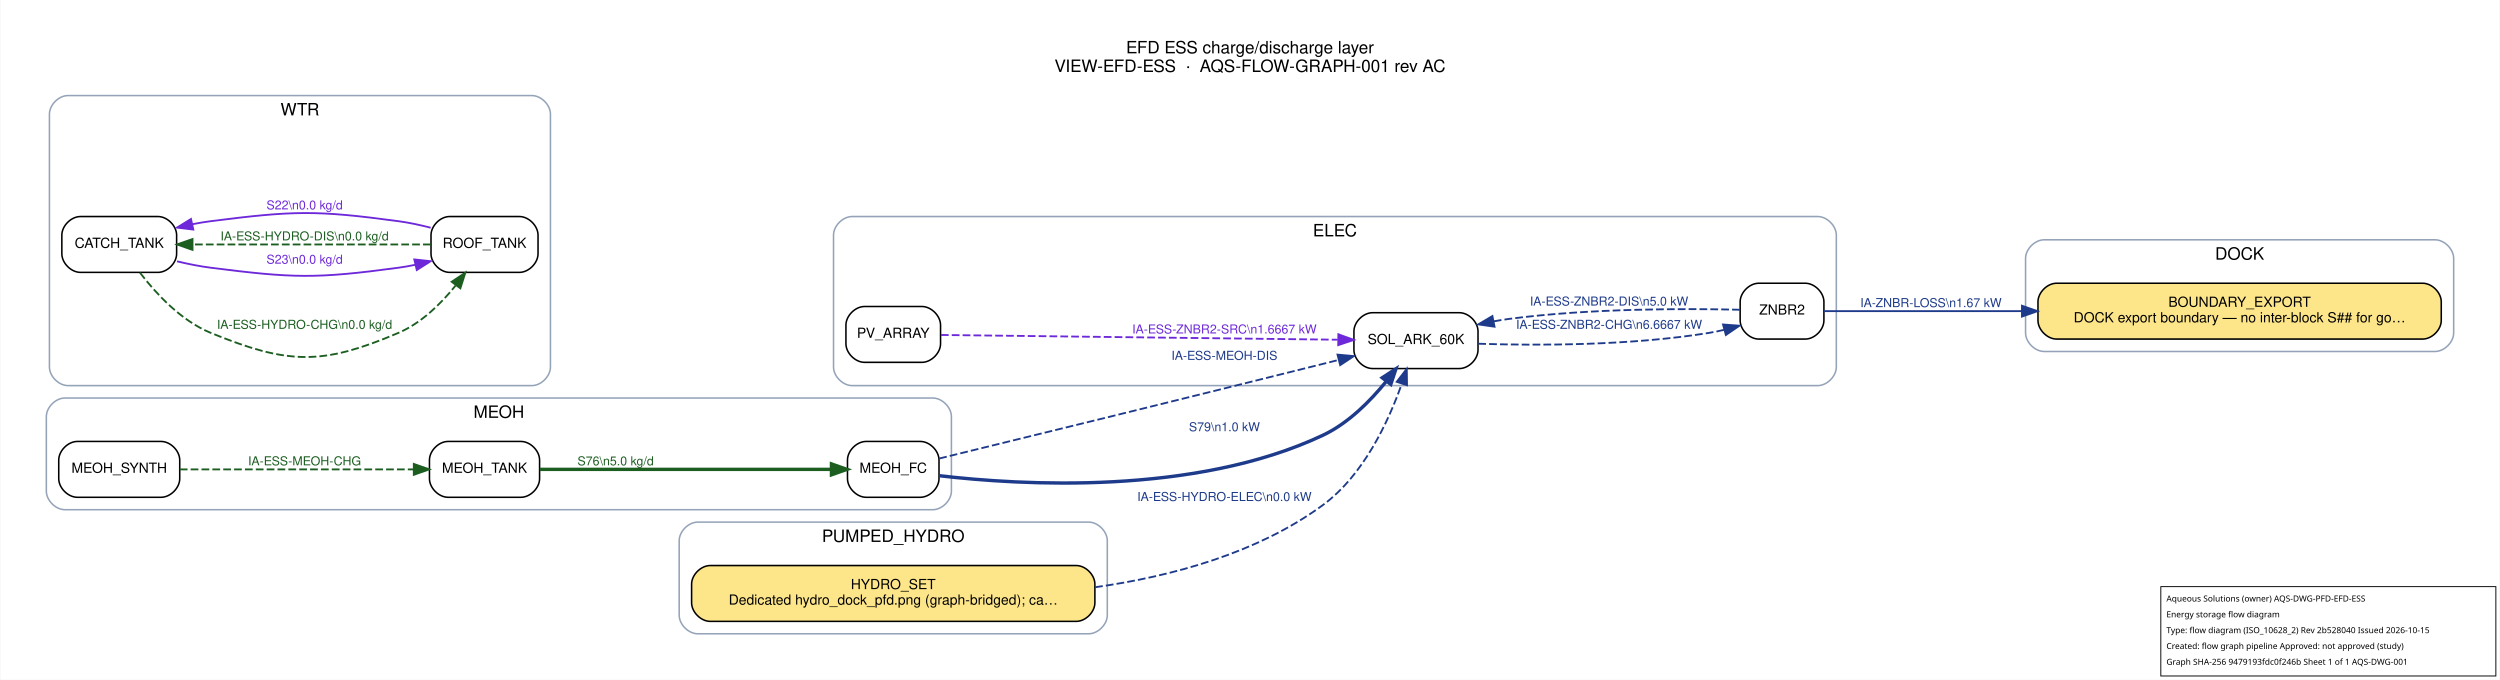
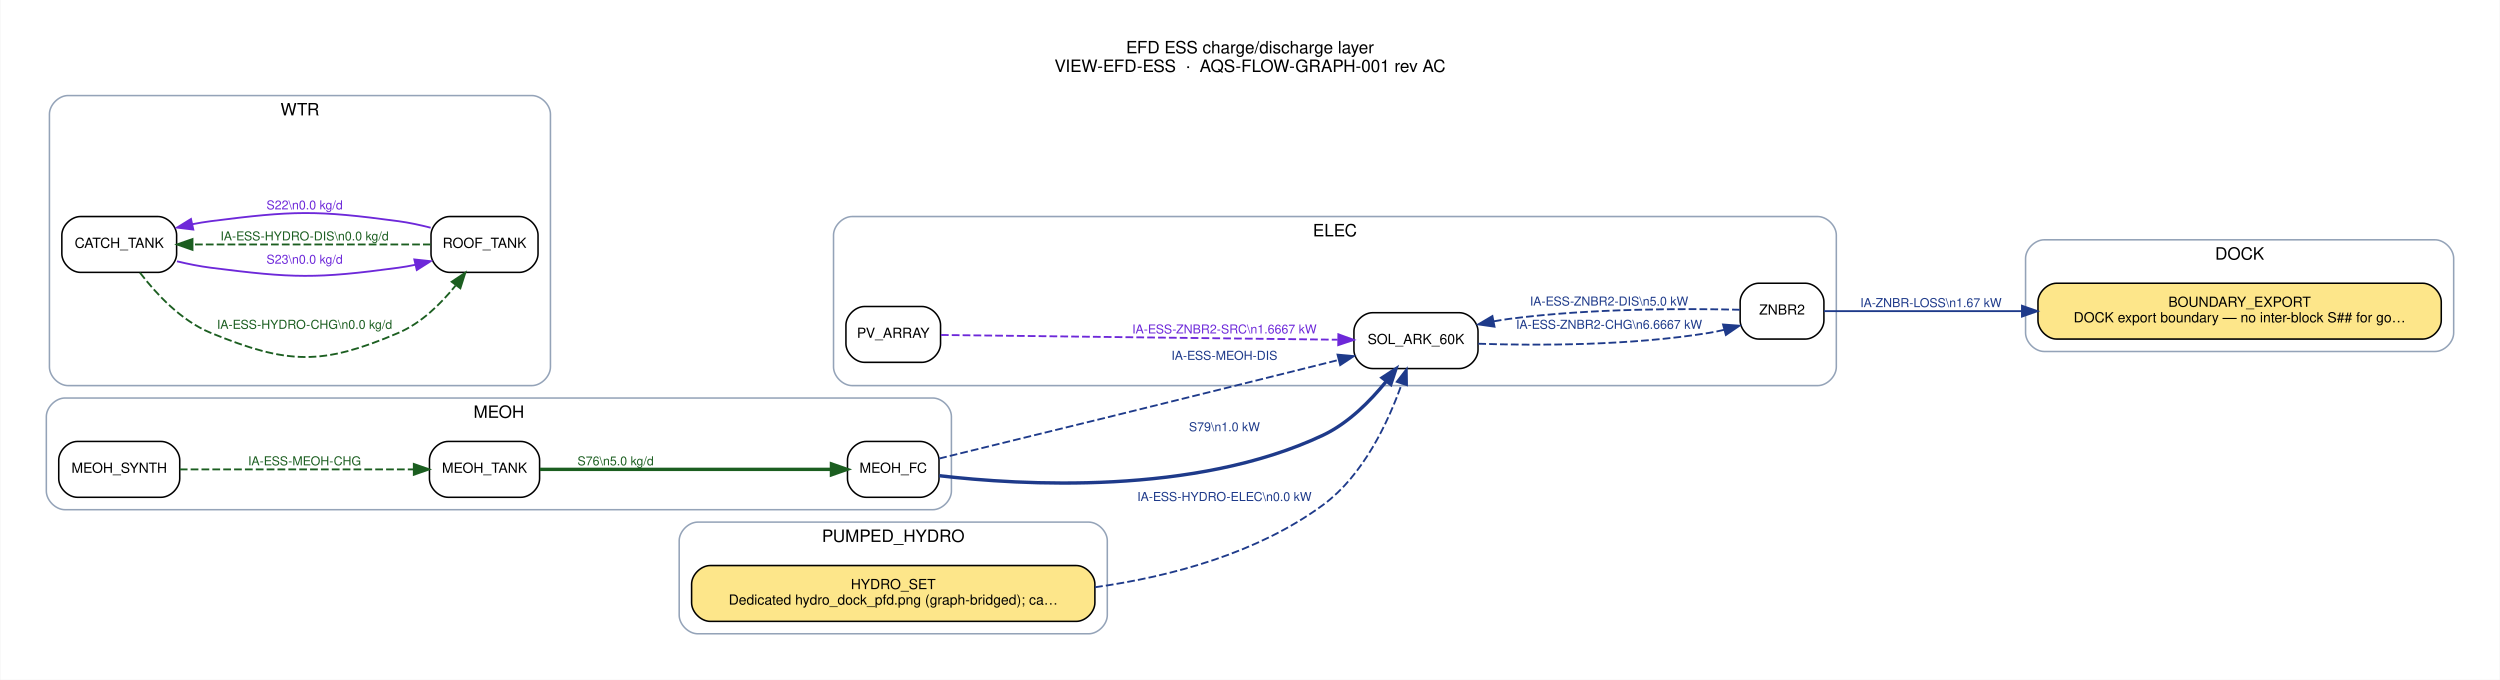
<svg xmlns="http://www.w3.org/2000/svg" width="1611pt" height="438pt" viewBox="0.00 0.00 1611.20 438.20">
  <g id="graph0" class="graph" transform="scale(1 1) rotate(0) translate(21.6 416.6)">
    <polygon fill="white" stroke="transparent" points="-21.6,21.6 -21.6,-416.6 1589.6,-416.6 1589.6,21.6 -21.6,21.6" />
    <text text-anchor="middle" x="784" y="-382.2" font-family="Helvetica,sans-Serif" font-size="11.00">EFD ESS charge/discharge layer</text>
    <text text-anchor="middle" x="784" y="-370.2" font-family="Helvetica,sans-Serif" font-size="11.00">VIEW-EFD-ESS  ·  AQS-FLOW-GRAPH-001 rev AC</text>
    <g id="clust1" class="cluster">
      <path fill="none" stroke="#94a3b8" d="M1296,-190C1296,-190 1548,-190 1548,-190 1554,-190 1560,-196 1560,-202 1560,-202 1560,-250 1560,-250 1560,-256 1554,-262 1548,-262 1548,-262 1296,-262 1296,-262 1290,-262 1284,-256 1284,-250 1284,-250 1284,-202 1284,-202 1284,-196 1290,-190 1296,-190" />
      <text text-anchor="middle" x="1422" y="-249.2" font-family="Helvetica,sans-Serif" font-size="11.00">DOCK</text>
    </g>
    <g id="clust2" class="cluster">
      <path fill="none" stroke="#94a3b8" d="M527.5,-168C527.5,-168 1150,-168 1150,-168 1156,-168 1162,-174 1162,-180 1162,-180 1162,-265 1162,-265 1162,-271 1156,-277 1150,-277 1150,-277 527.5,-277 527.5,-277 521.5,-277 515.5,-271 515.5,-265 515.5,-265 515.5,-180 515.5,-180 515.5,-174 521.5,-168 527.5,-168" />
      <text text-anchor="middle" x="838.75" y="-264.2" font-family="Helvetica,sans-Serif" font-size="11.00">ELEC</text>
    </g>
    <g id="clust3" class="cluster">
      <path fill="none" stroke="#94a3b8" d="M20,-88C20,-88 579.5,-88 579.5,-88 585.5,-88 591.5,-94 591.5,-100 591.5,-100 591.5,-148 591.5,-148 591.5,-154 585.5,-160 579.5,-160 579.5,-160 20,-160 20,-160 14,-160 8,-154 8,-148 8,-148 8,-100 8,-100 8,-94 14,-88 20,-88" />
      <text text-anchor="middle" x="299.75" y="-147.2" font-family="Helvetica,sans-Serif" font-size="11.00">MEOH</text>
    </g>
    <g id="clust4" class="cluster">
      <path fill="none" stroke="#94a3b8" d="M428,-8C428,-8 680,-8 680,-8 686,-8 692,-14 692,-20 692,-20 692,-68 692,-68 692,-74 686,-80 680,-80 680,-80 428,-80 428,-80 422,-80 416,-74 416,-68 416,-68 416,-20 416,-20 416,-14 422,-8 428,-8" />
      <text text-anchor="middle" x="554" y="-67.2" font-family="Helvetica,sans-Serif" font-size="11.00">PUMPED_HYDRO</text>
    </g>
    <g id="clust5" class="cluster">
      <path fill="none" stroke="#94a3b8" d="M22,-168C22,-168 321,-168 321,-168 327,-168 333,-174 333,-180 333,-180 333,-343 333,-343 333,-349 327,-355 321,-355 321,-355 22,-355 22,-355 16,-355 10,-349 10,-343 10,-343 10,-180 10,-180 10,-174 16,-168 22,-168" />
      <text text-anchor="middle" x="171.5" y="-342.2" font-family="Helvetica,sans-Serif" font-size="11.00">WTR</text>
    </g>
    <g id="node1" class="node">
      <path fill="#fde68a" stroke="black" d="M1540,-234C1540,-234 1304,-234 1304,-234 1298,-234 1292,-228 1292,-222 1292,-222 1292,-210 1292,-210 1292,-204 1298,-198 1304,-198 1304,-198 1540,-198 1540,-198 1546,-198 1552,-204 1552,-210 1552,-210 1552,-222 1552,-222 1552,-228 1546,-234 1540,-234" />
      <text text-anchor="middle" x="1422" y="-218.8" font-family="Helvetica,sans-Serif" font-size="9.00">BOUNDARY_EXPORT</text>
      <text text-anchor="middle" x="1422" y="-208.8" font-family="Helvetica,sans-Serif" font-size="9.00">DOCK export boundary — no inter-block S## for go…</text>
    </g>
    <g id="node2" class="node">
      <path fill="#ffffff" stroke="black" d="M572.5,-219C572.5,-219 535.5,-219 535.5,-219 529.5,-219 523.5,-213 523.5,-207 523.5,-207 523.5,-195 523.5,-195 523.5,-189 529.5,-183 535.5,-183 535.5,-183 572.5,-183 572.5,-183 578.5,-183 584.5,-189 584.5,-195 584.5,-195 584.5,-207 584.5,-207 584.5,-213 578.5,-219 572.5,-219" />
      <text text-anchor="middle" x="554" y="-198.8" font-family="Helvetica,sans-Serif" font-size="9.00">PV_ARRAY</text>
    </g>
    <g id="node3" class="node">
      <path fill="#ffffff" stroke="black" d="M919,-215C919,-215 863,-215 863,-215 857,-215 851,-209 851,-203 851,-203 851,-191 851,-191 851,-185 857,-179 863,-179 863,-179 919,-179 919,-179 925,-179 931,-185 931,-191 931,-191 931,-203 931,-203 931,-209 925,-215 919,-215" />
      <text text-anchor="middle" x="891" y="-194.8" font-family="Helvetica,sans-Serif" font-size="9.00">SOL_ARK_60K</text>
    </g>
    <g id="edge12" class="edge">
      <path fill="none" stroke="#6d28d9" stroke-width="1.2" stroke-dasharray="5,2" d="M584.73,-200.65C642.38,-199.96 769.89,-198.43 840.51,-197.59" />
      <polygon fill="#6d28d9" stroke="#6d28d9" stroke-width="1.2" points="840.96,-201.09 850.92,-197.47 840.88,-194.09 840.96,-201.09" />
      <text text-anchor="middle" x="767.5" y="-201.6" font-family="Helvetica,sans-Serif" font-size="8.00" fill="#6d28d9">IA-ESS-ZNBR2-SRC\n1.6667 kW</text>
    </g>
    <g id="node4" class="node">
      <path fill="#ffffff" stroke="black" d="M1142,-234C1142,-234 1112,-234 1112,-234 1106,-234 1100,-228 1100,-222 1100,-222 1100,-210 1100,-210 1100,-204 1106,-198 1112,-198 1112,-198 1142,-198 1142,-198 1148,-198 1154,-204 1154,-210 1154,-210 1154,-222 1154,-222 1154,-228 1148,-234 1142,-234" />
      <text text-anchor="middle" x="1127" y="-213.8" font-family="Helvetica,sans-Serif" font-size="9.00">ZNBR2</text>
    </g>
    <g id="edge6" class="edge">
      <path fill="none" stroke="#1e3a8a" stroke-width="1.2" stroke-dasharray="5,2" d="M931.17,-195C969.4,-193.76 1029.08,-193.73 1080,-202 1083.21,-202.52 1086.52,-203.21 1089.8,-204" />
      <polygon fill="#1e3a8a" stroke="#1e3a8a" stroke-width="1.2" points="1088.96,-207.4 1099.53,-206.62 1090.79,-200.64 1088.96,-207.4" />
      <text text-anchor="middle" x="1015.5" y="-204.6" font-family="Helvetica,sans-Serif" font-size="8.00" fill="#1e3a8a">IA-ESS-ZNBR2-CHG\n6.6667 kW</text>
    </g>
    <g id="edge13" class="edge">
      <path fill="none" stroke="#1e3a8a" stroke-width="1.2" d="M1154,-216C1183.22,-216 1232.96,-216 1281.64,-216" />
      <polygon fill="#1e3a8a" stroke="#1e3a8a" stroke-width="1.2" points="1281.68,-219.5 1291.68,-216 1281.68,-212.5 1281.68,-219.5" />
      <text text-anchor="middle" x="1223" y="-218.6" font-family="Helvetica,sans-Serif" font-size="8.00" fill="#1e3a8a">IA-ZNBR-LOSS\n1.67 kW</text>
    </g>
    <g id="edge7" class="edge">
      <path fill="none" stroke="#1e3a8a" stroke-width="1.2" stroke-dasharray="5,2" d="M1099.78,-216.91C1065.44,-217.73 1003.43,-217.9 951,-211 947.76,-210.57 944.45,-210.05 941.12,-209.45" />
      <polygon fill="#1e3a8a" stroke="#1e3a8a" stroke-width="1.2" points="941.64,-205.98 931.15,-207.47 940.27,-212.85 941.64,-205.98" />
      <text text-anchor="middle" x="1015.5" y="-219.6" font-family="Helvetica,sans-Serif" font-size="8.00" fill="#1e3a8a">IA-ESS-ZNBR2-DIS\n5.0 kW</text>
    </g>
    <g id="node5" class="node">
      <path fill="#ffffff" stroke="black" d="M571.5,-132C571.5,-132 536.5,-132 536.5,-132 530.5,-132 524.5,-126 524.5,-120 524.5,-120 524.5,-108 524.5,-108 524.5,-102 530.5,-96 536.5,-96 536.5,-96 571.5,-96 571.5,-96 577.5,-96 583.5,-102 583.5,-108 583.5,-108 583.5,-120 583.5,-120 583.5,-126 577.5,-132 571.5,-132" />
      <text text-anchor="middle" x="554" y="-111.8" font-family="Helvetica,sans-Serif" font-size="9.00">MEOH_FC</text>
    </g>
    <g id="edge5" class="edge">
      <path fill="none" stroke="#1e3a8a" stroke-width="1.2" stroke-dasharray="5,2" d="M583.62,-120.98C633.77,-133.22 740.76,-159.41 831,-182 834.33,-182.83 837.77,-183.7 841.23,-184.57" />
      <polygon fill="#1e3a8a" stroke="#1e3a8a" stroke-width="1.2" points="840.42,-187.98 850.97,-187.03 842.14,-181.19 840.42,-187.98" />
      <text text-anchor="middle" x="767.5" y="-184.6" font-family="Helvetica,sans-Serif" font-size="8.00" fill="#1e3a8a">IA-ESS-MEOH-DIS</text>
    </g>
    <g id="edge11" class="edge">
      <path fill="none" stroke="#1e3a8a" stroke-width="2.2" d="M583.69,-109.91C635.79,-103.82 748.18,-96.93 831,-136 847.29,-143.68 861.47,-157.94 871.85,-170.73" />
      <polygon fill="#1e3a8a" stroke="#1e3a8a" stroke-width="2.2" points="869.22,-173.06 878.1,-178.85 874.77,-168.79 869.22,-173.06" />
      <text text-anchor="middle" x="767.5" y="-138.6" font-family="Helvetica,sans-Serif" font-size="8.00" fill="#1e3a8a">S79\n1.0 kW</text>
    </g>
    <g id="node6" class="node">
      <path fill="#ffffff" stroke="black" d="M82,-132C82,-132 28,-132 28,-132 22,-132 16,-126 16,-120 16,-120 16,-108 16,-108 16,-102 22,-96 28,-96 28,-96 82,-96 82,-96 88,-96 94,-102 94,-108 94,-108 94,-120 94,-120 94,-126 88,-132 82,-132" />
      <text text-anchor="middle" x="55" y="-111.8" font-family="Helvetica,sans-Serif" font-size="9.00">MEOH_SYNTH</text>
    </g>
    <g id="node7" class="node">
      <path fill="#ffffff" stroke="black" d="M314,-132C314,-132 267,-132 267,-132 261,-132 255,-126 255,-120 255,-120 255,-108 255,-108 255,-102 261,-96 267,-96 267,-96 314,-96 314,-96 320,-96 326,-102 326,-108 326,-108 326,-120 326,-120 326,-126 320,-132 314,-132" />
      <text text-anchor="middle" x="290.5" y="-111.8" font-family="Helvetica,sans-Serif" font-size="9.00">MEOH_TANK</text>
    </g>
    <g id="edge4" class="edge">
      <path fill="none" stroke="#1b5e20" stroke-width="1.2" stroke-dasharray="5,2" d="M94.04,-114C135.31,-114 201.15,-114 244.85,-114" />
      <polygon fill="#1b5e20" stroke="#1b5e20" stroke-width="1.2" points="244.91,-117.5 254.91,-114 244.91,-110.5 244.91,-117.5" />
      <text text-anchor="middle" x="174.5" y="-116.6" font-family="Helvetica,sans-Serif" font-size="8.00" fill="#1b5e20">IA-ESS-MEOH-CHG</text>
    </g>
    <g id="edge10" class="edge">
      <path fill="none" stroke="#1b5e20" stroke-width="2.2" d="M326.23,-114C374.86,-114 463.02,-114 513.9,-114" />
      <polygon fill="#1b5e20" stroke="#1b5e20" stroke-width="2.2" points="514.17,-117.5 524.17,-114 514.17,-110.5 514.17,-117.5" />
      <text text-anchor="middle" x="375" y="-116.6" font-family="Helvetica,sans-Serif" font-size="8.00" fill="#1b5e20">S76\n5.0 kg/d</text>
    </g>
    <g id="node8" class="node">
      <path fill="#fde68a" stroke="black" d="M672,-52C672,-52 436,-52 436,-52 430,-52 424,-46 424,-40 424,-40 424,-28 424,-28 424,-22 430,-16 436,-16 436,-16 672,-16 672,-16 678,-16 684,-22 684,-28 684,-28 684,-40 684,-40 684,-46 678,-52 672,-52" />
      <text text-anchor="middle" x="554" y="-36.8" font-family="Helvetica,sans-Serif" font-size="9.00">HYDRO_SET</text>
      <text text-anchor="middle" x="554" y="-26.8" font-family="Helvetica,sans-Serif" font-size="9.00">Dedicated hydro_dock_pfd.png (graph-bridged); ca…</text>
    </g>
    <g id="edge3" class="edge">
      <path fill="none" stroke="#1e3a8a" stroke-width="1.2" stroke-dasharray="5,2" d="M684.12,-38.01C733.92,-45.05 788.9,-60.09 831,-91 857.15,-110.19 873.19,-144.65 881.82,-169.07" />
      <polygon fill="#1e3a8a" stroke="#1e3a8a" stroke-width="1.2" points="878.59,-170.46 885.07,-178.84 885.23,-168.25 878.59,-170.46" />
      <text text-anchor="middle" x="767.5" y="-93.6" font-family="Helvetica,sans-Serif" font-size="8.00" fill="#1e3a8a">IA-ESS-HYDRO-ELEC\n0.0 kW</text>
    </g>
    <g id="node9" class="node">
      <path fill="#ffffff" stroke="black" d="M80,-277C80,-277 30,-277 30,-277 24,-277 18,-271 18,-265 18,-265 18,-253 18,-253 18,-247 24,-241 30,-241 30,-241 80,-241 80,-241 86,-241 92,-247 92,-253 92,-253 92,-265 92,-265 92,-271 86,-277 80,-277" />
      <text text-anchor="middle" x="55" y="-256.8" font-family="Helvetica,sans-Serif" font-size="9.00">CATCH_TANK</text>
    </g>
    <g id="node10" class="node">
      <path fill="#ffffff" stroke="black" d="M313,-277C313,-277 268,-277 268,-277 262,-277 256,-271 256,-265 256,-265 256,-253 256,-253 256,-247 262,-241 268,-241 268,-241 313,-241 313,-241 319,-241 325,-247 325,-253 325,-253 325,-265 325,-265 325,-271 319,-277 313,-277" />
      <text text-anchor="middle" x="290.5" y="-256.8" font-family="Helvetica,sans-Serif" font-size="9.00">ROOF_TANK</text>
    </g>
    <g id="edge1" class="edge">
      <path fill="none" stroke="#1b5e20" stroke-width="1.2" stroke-dasharray="5,2" d="M68.36,-240.8C78.74,-227.25 94.92,-209.81 114,-202 163.77,-181.64 185.55,-180.86 235,-202 249.79,-208.32 262.48,-220.85 271.89,-232.55" />
      <polygon fill="#1b5e20" stroke="#1b5e20" stroke-width="1.2" points="269.32,-234.95 278.14,-240.82 274.91,-230.73 269.32,-234.95" />
      <text text-anchor="middle" x="174.5" y="-204.6" font-family="Helvetica,sans-Serif" font-size="8.00" fill="#1b5e20">IA-ESS-HYDRO-CHG\n0.0 kg/d</text>
    </g>
    <g id="edge9" class="edge">
      <path fill="none" stroke="#6d28d9" stroke-width="1.2" d="M92.23,-248.13C99.39,-246.41 106.88,-244.91 114,-244 167.35,-237.21 181.71,-236.8 235,-244 238.51,-244.47 242.11,-245.11 245.72,-245.86" />
      <polygon fill="#6d28d9" stroke="#6d28d9" stroke-width="1.2" points="245.24,-249.34 255.78,-248.21 246.83,-242.53 245.24,-249.34" />
      <text text-anchor="middle" x="174.5" y="-246.6" font-family="Helvetica,sans-Serif" font-size="8.00" fill="#6d28d9">S23\n0.0 kg/d</text>
    </g>
    <g id="edge2" class="edge">
      <path fill="none" stroke="#1b5e20" stroke-width="1.2" stroke-dasharray="5,2" d="M255.84,-259C215.5,-259 147.67,-259 102.38,-259" />
      <polygon fill="#1b5e20" stroke="#1b5e20" stroke-width="1.2" points="102.23,-255.5 92.23,-259 102.23,-262.5 102.23,-255.5" />
      <text text-anchor="middle" x="174.5" y="-261.6" font-family="Helvetica,sans-Serif" font-size="8.00" fill="#1b5e20">IA-ESS-HYDRO-DIS\n0.0 kg/d</text>
    </g>
    <g id="edge8" class="edge">
      <path fill="none" stroke="#6d28d9" stroke-width="1.2" d="M255.78,-269.79C248.97,-271.54 241.81,-273.08 235,-274 181.71,-281.2 167.35,-280.79 114,-274 110.11,-273.5 106.1,-272.83 102.1,-272.04" />
      <polygon fill="#6d28d9" stroke="#6d28d9" stroke-width="1.2" points="102.75,-268.6 92.23,-269.87 101.25,-275.43 102.75,-268.6" />
      <text text-anchor="middle" x="174.5" y="-281.6" font-family="Helvetica,sans-Serif" font-size="8.00" fill="#6d28d9">S22\n0.0 kg/d</text>
    </g>
  </g>
-   <g id="aqs-title-block">
-     <rect x="1392.8" y="378.2" width="216.0" height="57.6" fill="white" stroke="black" stroke-width="0.60" />
-     <text x="1396.4" y="387.8" font-family="sans-serif" font-size="5.4">Aqueous Solutions (owner)   AQS-DWG-PFD-EFD-ESS</text>
-     <text x="1396.4" y="398.0" font-family="sans-serif" font-size="5.4">Energy storage flow diagram</text>
-     <text x="1396.4" y="408.2" font-family="sans-serif" font-size="5.4">Type: flow diagram (ISO_10628_2)   Rev 2b528040   Issued 2026-10-15</text>
-     <text x="1396.4" y="418.4" font-family="sans-serif" font-size="5.4">Created: flow graph pipeline   Approved: not approved (study)</text>
-     <text x="1396.4" y="428.6" font-family="sans-serif" font-size="5.4">Graph SHA-256 9479193fdc0f246b   Sheet 1 of 1   AQS-DWG-001</text>
-   </g>
</svg>
